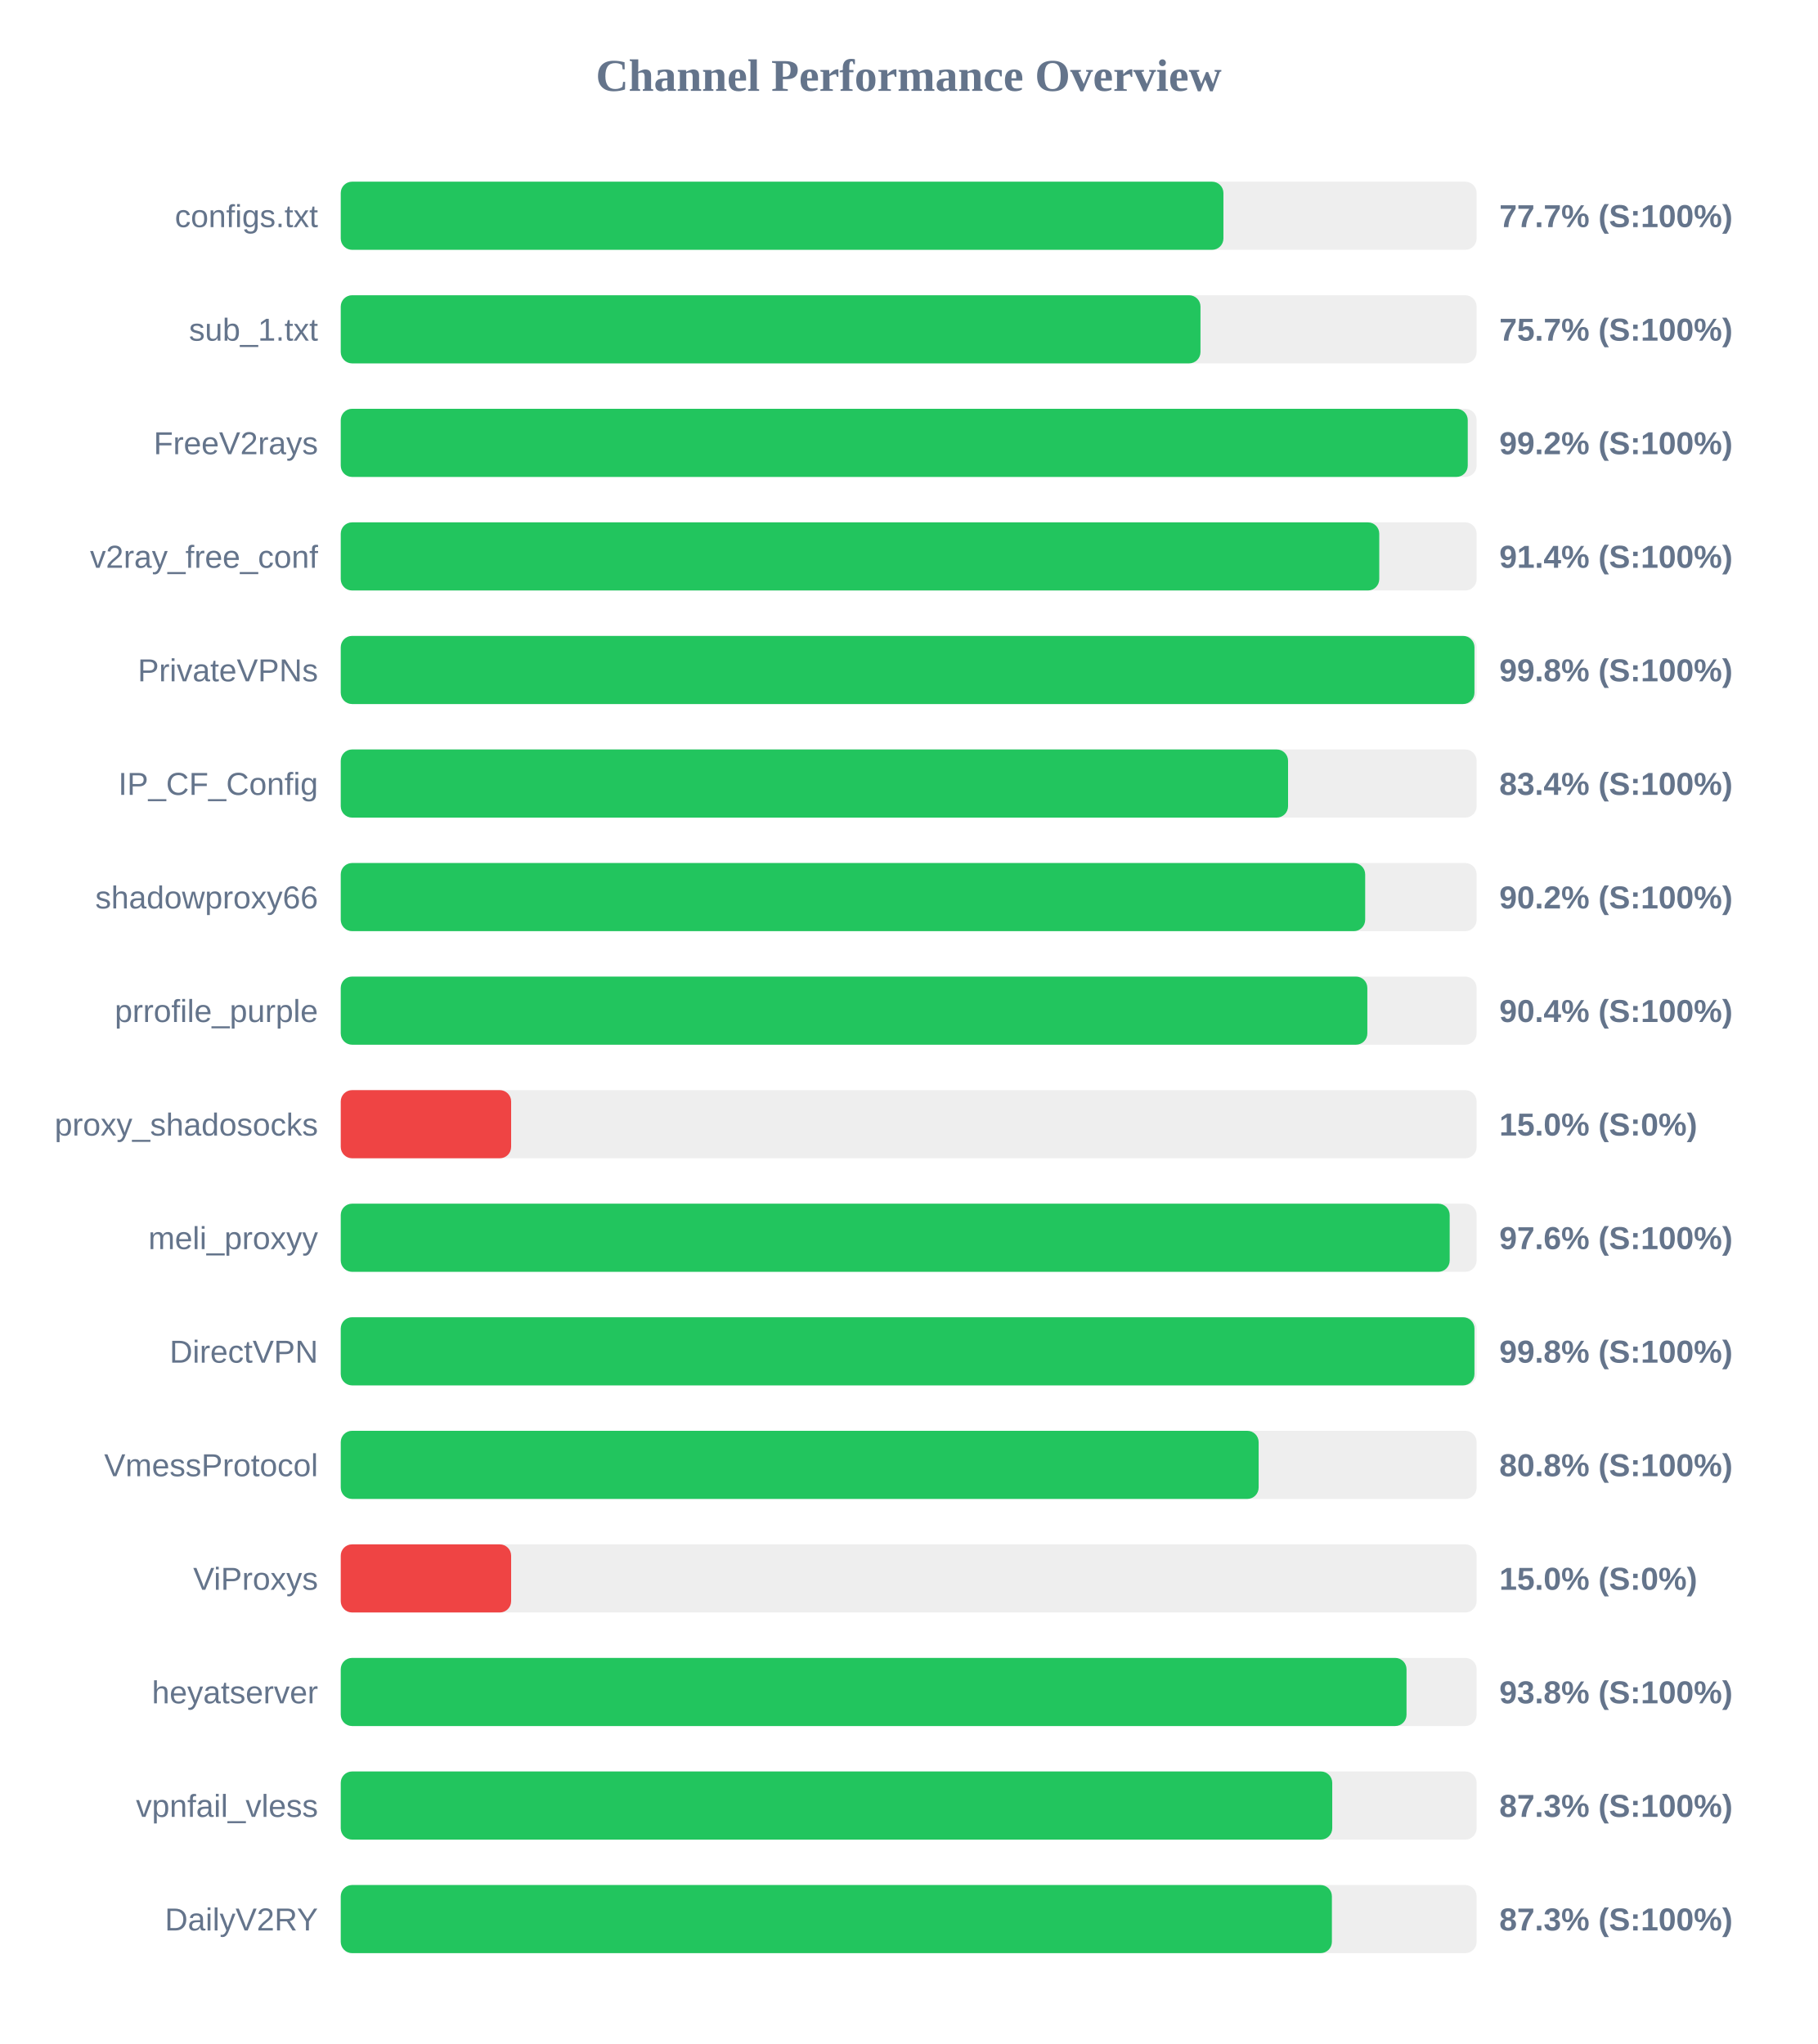
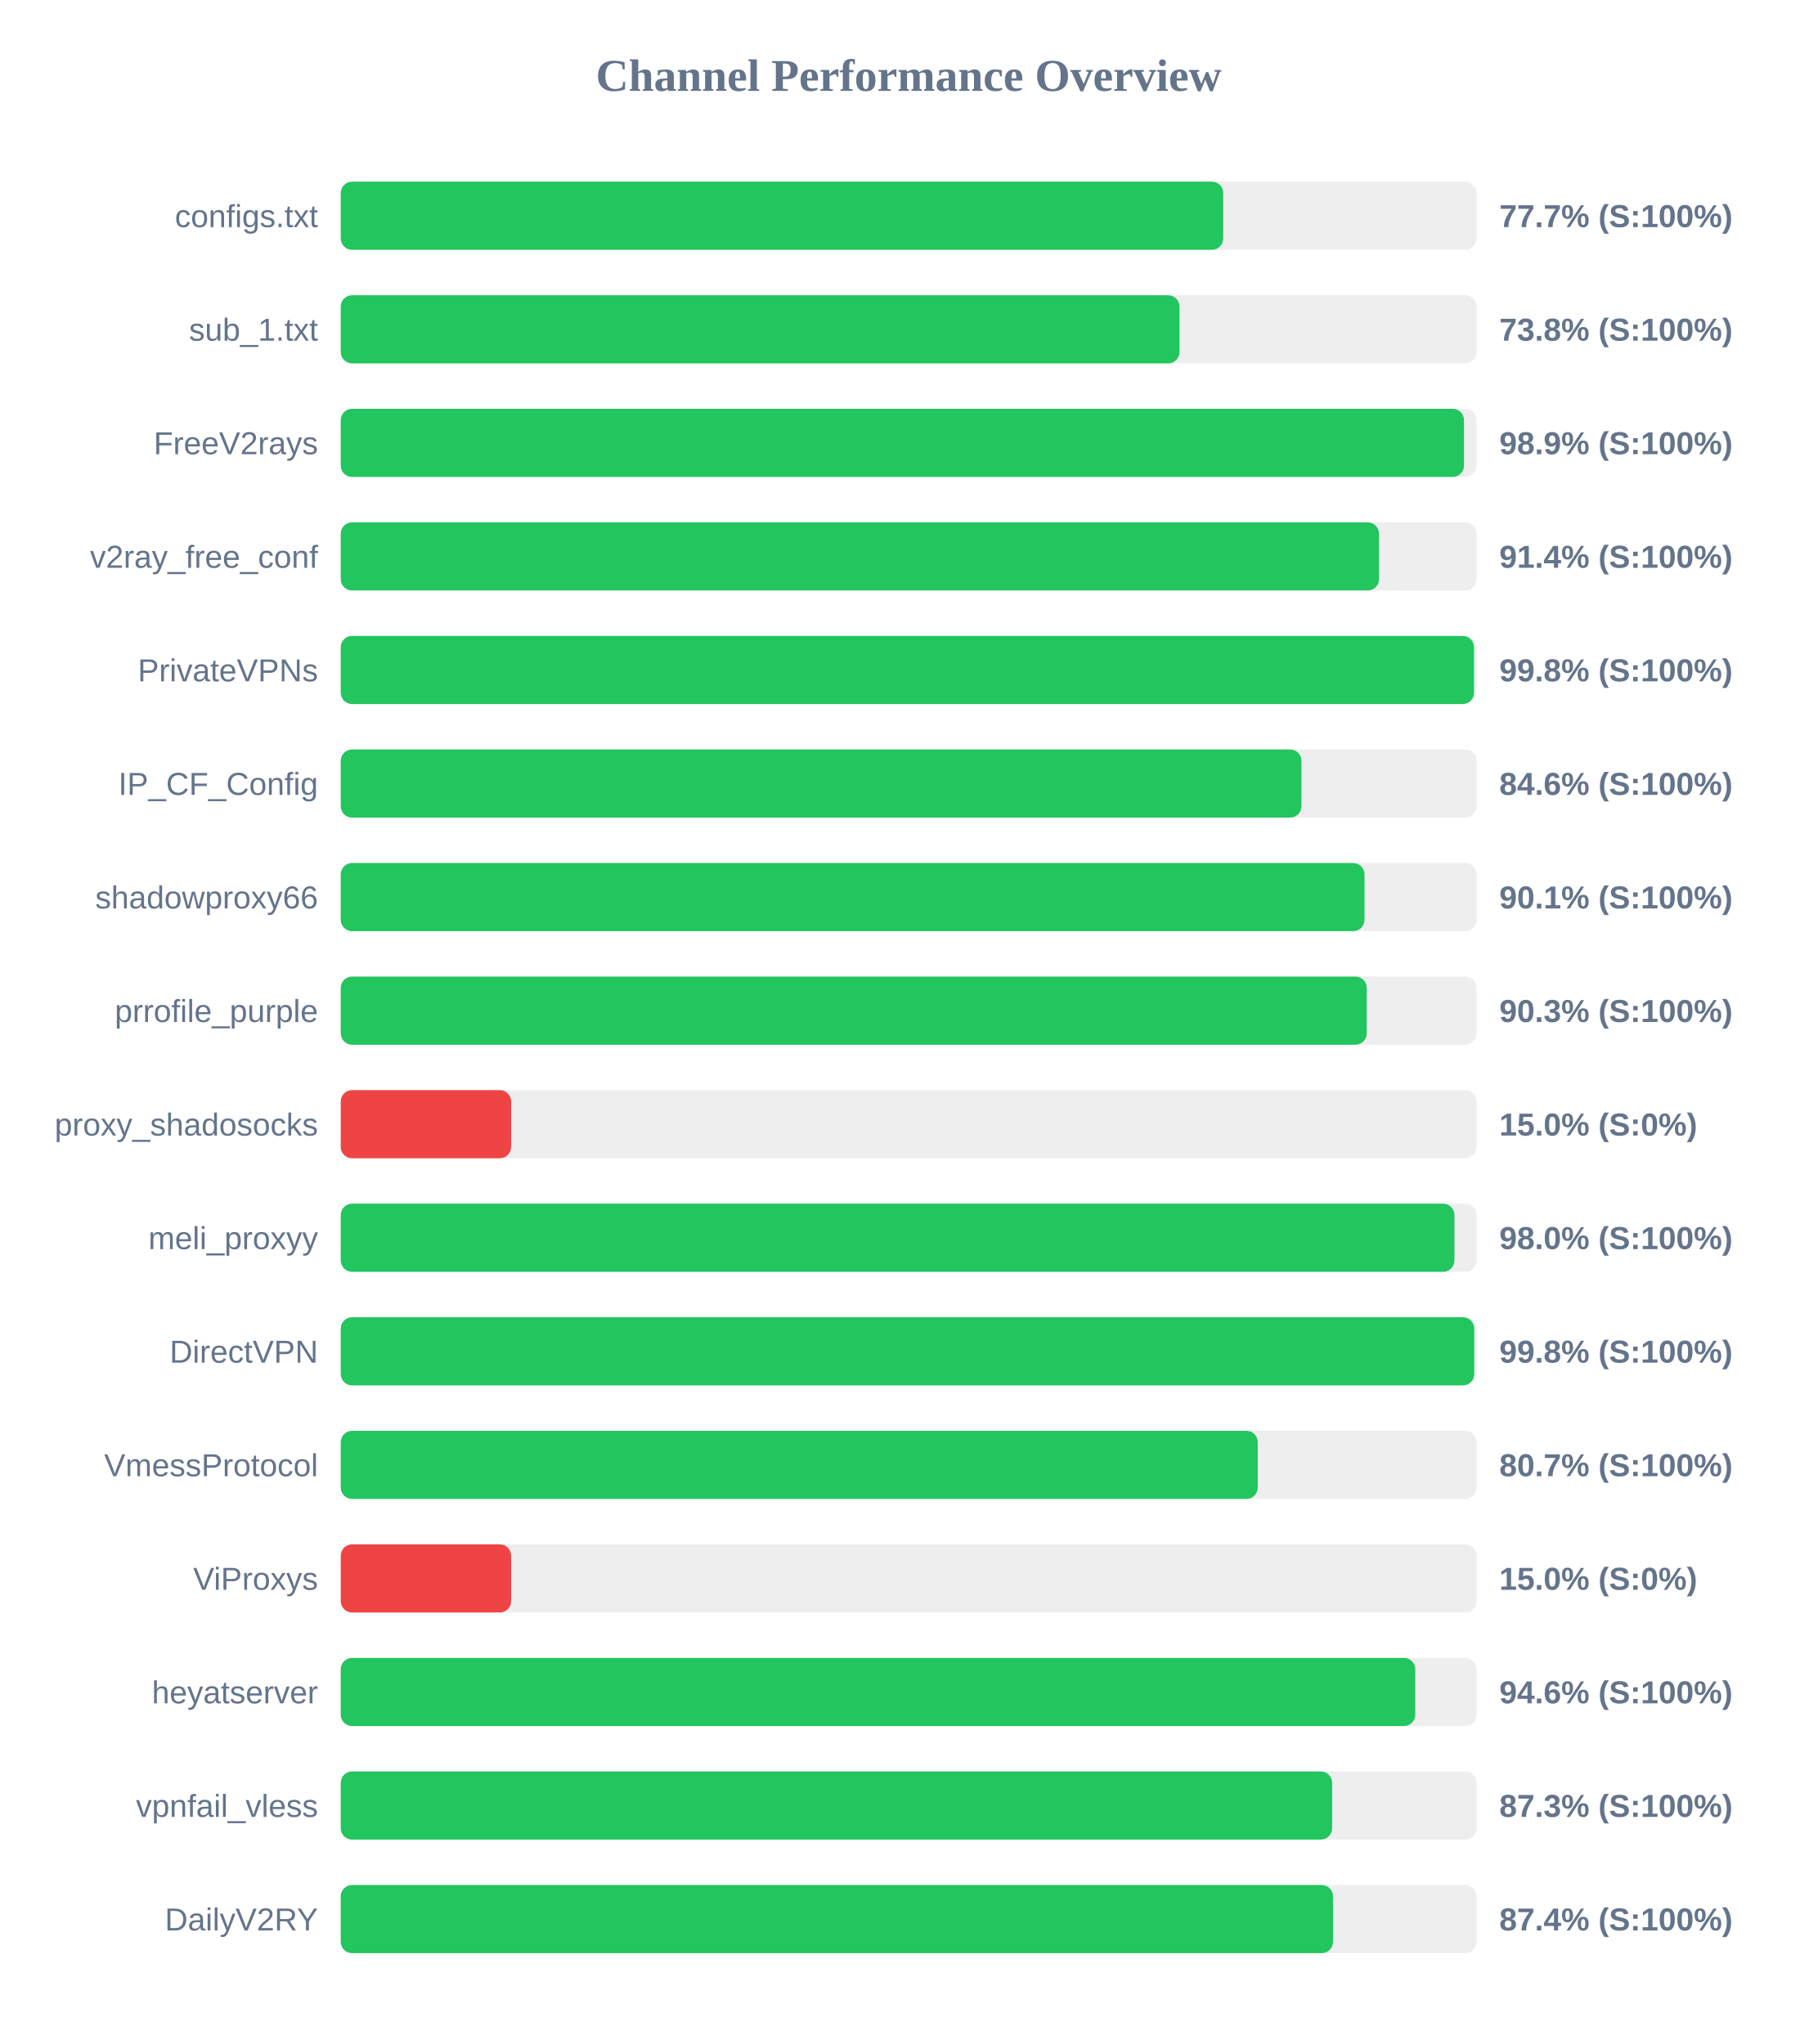
<svg xmlns="http://www.w3.org/2000/svg" width="800" height="900" version="1.1">
  <style>
        .row { font: 14px Arial; fill: #64748b; }
        .score { font: bold 14px Arial; fill: #64748b; }
    </style>
  <text x="400" y="40" text-anchor="middle" font-size="20px" font-weight="bold" fill="#64748b">Channel Performance Overview</text>
  <rect x="150" y="80" width="500" height="30" fill="#eee" rx="5" />
-   <rect x="150" y="80" width="388.55" height="30" fill="#22c55e" rx="5" />
+   <rect x="150" y="80" width="388.45" height="30" fill="#22c55e" rx="5" />
  <text x="140" y="100" text-anchor="end" class="row">configs.txt</text>
  <text x="660" y="100" text-anchor="start" class="score">77.7% (S:100%)</text>
  <rect x="150" y="130" width="500" height="30" fill="#eee" rx="5" />
-   <rect x="150" y="130" width="378.45" height="30" fill="#22c55e" rx="5" />
+   <rect x="150" y="130" width="369.2" height="30" fill="#22c55e" rx="5" />
  <text x="140" y="150" text-anchor="end" class="row">sub_1.txt</text>
-   <text x="660" y="150" text-anchor="start" class="score">75.7% (S:100%)</text>
+   <text x="660" y="150" text-anchor="start" class="score">73.8% (S:100%)</text>
  <rect x="150" y="180" width="500" height="30" fill="#eee" rx="5" />
-   <rect x="150" y="180" width="496.1" height="30" fill="#22c55e" rx="5" />
+   <rect x="150" y="180" width="494.45" height="30" fill="#22c55e" rx="5" />
  <text x="140" y="200" text-anchor="end" class="row">FreeV2rays</text>
-   <text x="660" y="200" text-anchor="start" class="score">99.2% (S:100%)</text>
+   <text x="660" y="200" text-anchor="start" class="score">98.9% (S:100%)</text>
  <rect x="150" y="230" width="500" height="30" fill="#eee" rx="5" />
-   <rect x="150" y="230" width="457.15" height="30" fill="#22c55e" rx="5" />
+   <rect x="150" y="230" width="457.05" height="30" fill="#22c55e" rx="5" />
  <text x="140" y="250" text-anchor="end" class="row">v2ray_free_conf</text>
  <text x="660" y="250" text-anchor="start" class="score">91.4% (S:100%)</text>
  <rect x="150" y="280" width="500" height="30" fill="#eee" rx="5" />
-   <rect x="150" y="280" width="499.05" height="30" fill="#22c55e" rx="5" />
+   <rect x="150" y="280" width="498.85" height="30" fill="#22c55e" rx="5" />
  <text x="140" y="300" text-anchor="end" class="row">PrivateVPNs</text>
  <text x="660" y="300" text-anchor="start" class="score">99.8% (S:100%)</text>
  <rect x="150" y="330" width="500" height="30" fill="#eee" rx="5" />
-   <rect x="150" y="330" width="417.0" height="30" fill="#22c55e" rx="5" />
+   <rect x="150" y="330" width="422.9" height="30" fill="#22c55e" rx="5" />
  <text x="140" y="350" text-anchor="end" class="row">IP_CF_Config</text>
-   <text x="660" y="350" text-anchor="start" class="score">83.4% (S:100%)</text>
+   <text x="660" y="350" text-anchor="start" class="score">84.6% (S:100%)</text>
  <rect x="150" y="380" width="500" height="30" fill="#eee" rx="5" />
-   <rect x="150" y="380" width="450.95" height="30" fill="#22c55e" rx="5" />
+   <rect x="150" y="380" width="450.65" height="30" fill="#22c55e" rx="5" />
  <text x="140" y="400" text-anchor="end" class="row">shadowproxy66</text>
-   <text x="660" y="400" text-anchor="start" class="score">90.2% (S:100%)</text>
+   <text x="660" y="400" text-anchor="start" class="score">90.1% (S:100%)</text>
  <rect x="150" y="430" width="500" height="30" fill="#eee" rx="5" />
-   <rect x="150" y="430" width="451.9" height="30" fill="#22c55e" rx="5" />
+   <rect x="150" y="430" width="451.65" height="30" fill="#22c55e" rx="5" />
  <text x="140" y="450" text-anchor="end" class="row">prrofile_purple</text>
-   <text x="660" y="450" text-anchor="start" class="score">90.4% (S:100%)</text>
+   <text x="660" y="450" text-anchor="start" class="score">90.3% (S:100%)</text>
  <rect x="150" y="480" width="500" height="30" fill="#eee" rx="5" />
  <rect x="150" y="480" width="75.0" height="30" fill="#ef4444" rx="5" />
  <text x="140" y="500" text-anchor="end" class="row">proxy_shadosocks</text>
  <text x="660" y="500" text-anchor="start" class="score">15.0% (S:0%)</text>
  <rect x="150" y="530" width="500" height="30" fill="#eee" rx="5" />
-   <rect x="150" y="530" width="488.15" height="30" fill="#22c55e" rx="5" />
+   <rect x="150" y="530" width="490.25" height="30" fill="#22c55e" rx="5" />
  <text x="140" y="550" text-anchor="end" class="row">meli_proxyy</text>
-   <text x="660" y="550" text-anchor="start" class="score">97.6% (S:100%)</text>
+   <text x="660" y="550" text-anchor="start" class="score">98.0% (S:100%)</text>
  <rect x="150" y="580" width="500" height="30" fill="#eee" rx="5" />
-   <rect x="150" y="580" width="499.05" height="30" fill="#22c55e" rx="5" />
+   <rect x="150" y="580" width="498.95" height="30" fill="#22c55e" rx="5" />
  <text x="140" y="600" text-anchor="end" class="row">DirectVPN</text>
  <text x="660" y="600" text-anchor="start" class="score">99.8% (S:100%)</text>
  <rect x="150" y="630" width="500" height="30" fill="#eee" rx="5" />
-   <rect x="150" y="630" width="404.05" height="30" fill="#22c55e" rx="5" />
+   <rect x="150" y="630" width="403.65" height="30" fill="#22c55e" rx="5" />
  <text x="140" y="650" text-anchor="end" class="row">VmessProtocol</text>
-   <text x="660" y="650" text-anchor="start" class="score">80.8% (S:100%)</text>
+   <text x="660" y="650" text-anchor="start" class="score">80.7% (S:100%)</text>
  <rect x="150" y="680" width="500" height="30" fill="#eee" rx="5" />
  <rect x="150" y="680" width="75.0" height="30" fill="#ef4444" rx="5" />
  <text x="140" y="700" text-anchor="end" class="row">ViProxys</text>
  <text x="660" y="700" text-anchor="start" class="score">15.0% (S:0%)</text>
  <rect x="150" y="730" width="500" height="30" fill="#eee" rx="5" />
-   <rect x="150" y="730" width="469.15" height="30" fill="#22c55e" rx="5" />
+   <rect x="150" y="730" width="473.0" height="30" fill="#22c55e" rx="5" />
  <text x="140" y="750" text-anchor="end" class="row">heyatserver</text>
-   <text x="660" y="750" text-anchor="start" class="score">93.8% (S:100%)</text>
+   <text x="660" y="750" text-anchor="start" class="score">94.6% (S:100%)</text>
  <rect x="150" y="780" width="500" height="30" fill="#eee" rx="5" />
-   <rect x="150" y="780" width="436.45" height="30" fill="#22c55e" rx="5" />
+   <rect x="150" y="780" width="436.4" height="30" fill="#22c55e" rx="5" />
  <text x="140" y="800" text-anchor="end" class="row">vpnfail_vless</text>
  <text x="660" y="800" text-anchor="start" class="score">87.3% (S:100%)</text>
  <rect x="150" y="830" width="500" height="30" fill="#eee" rx="5" />
-   <rect x="150" y="830" width="436.3" height="30" fill="#22c55e" rx="5" />
+   <rect x="150" y="830" width="436.8" height="30" fill="#22c55e" rx="5" />
  <text x="140" y="850" text-anchor="end" class="row">DailyV2RY</text>
-   <text x="660" y="850" text-anchor="start" class="score">87.3% (S:100%)</text>
+   <text x="660" y="850" text-anchor="start" class="score">87.4% (S:100%)</text>
</svg>
